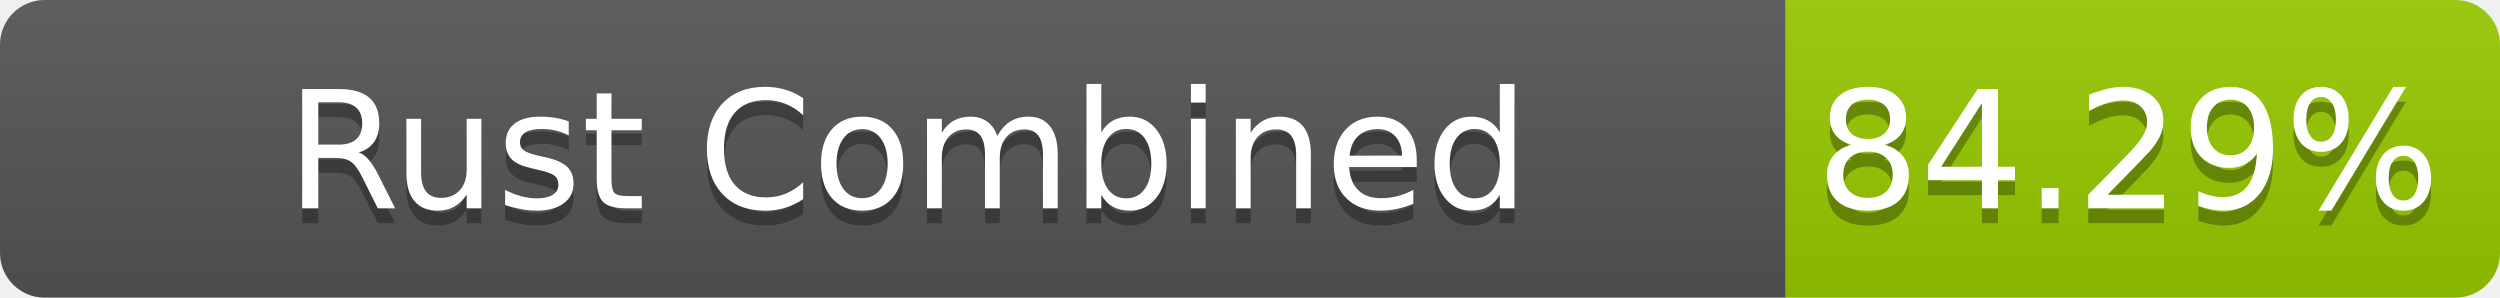
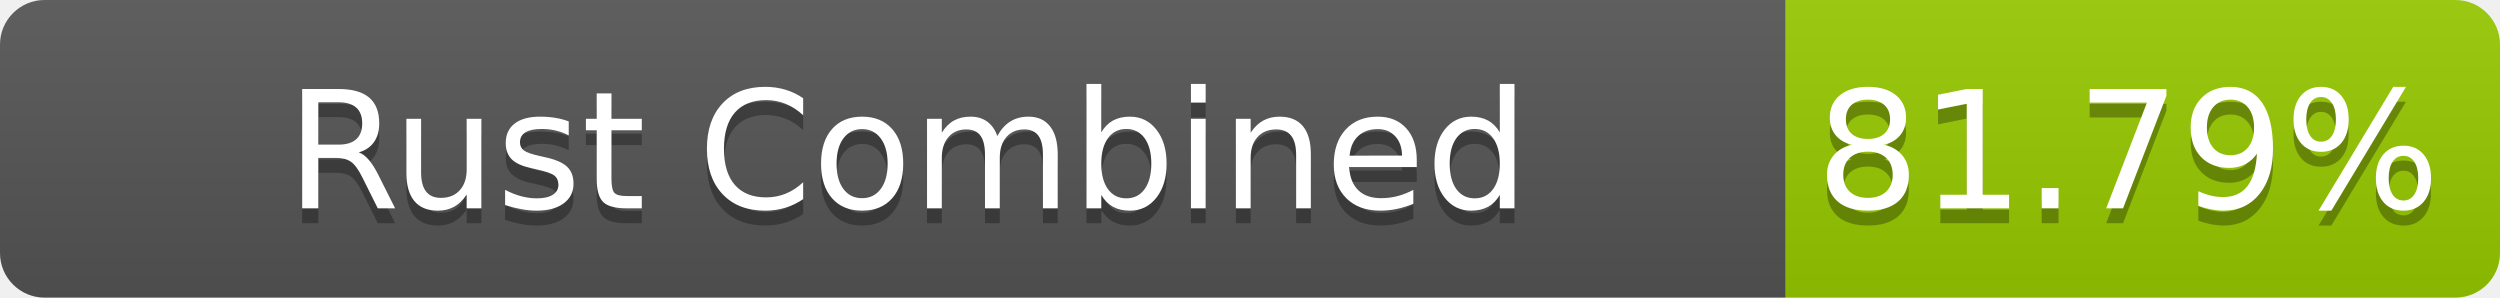
- <svg xmlns="http://www.w3.org/2000/svg" width="168" height="20" role="img" aria-label="Rust Combined: 84.29%">
+ <svg xmlns="http://www.w3.org/2000/svg" width="168" height="20" role="img" aria-label="Rust Combined: 81.79%">
  <linearGradient id="s" x2="0" y2="100%">
    <stop offset="0" stop-color="#bbb" stop-opacity=".1" />
    <stop offset="1" stop-opacity=".1" />
  </linearGradient>
  <clipPath id="r">
    <rect width="168" height="20" rx="3" fill="#fff" />
  </clipPath>
  <g clip-path="url(#r)">
    <rect width="120" height="20" fill="#555" />
    <rect x="120" width="48" height="20" fill="#97ca00" />
    <rect width="168" height="20" fill="url(#s)" />
  </g>
  <g fill="#fff" text-anchor="middle" font-family="Verdana,Geneva,DejaVu Sans,sans-serif" text-rendering="geometricPrecision" font-size="110">
    <text aria-hidden="true" x="610" y="150" fill="#010101" fill-opacity=".3" transform="scale(.1)" textLength="1100">Rust Combined</text>
    <text x="610" y="140" transform="scale(.1)" fill="#fff" textLength="1100">Rust Combined</text>
-     <text aria-hidden="true" x="1430" y="150" fill="#010101" fill-opacity=".3" transform="scale(.1)" textLength="380">84.29%</text>
-     <text x="1430" y="140" transform="scale(.1)" fill="#fff" textLength="380">84.29%</text>
+     <text aria-hidden="true" x="1430" y="150" fill="#010101" fill-opacity=".3" transform="scale(.1)" textLength="380">81.79%</text>
+     <text x="1430" y="140" transform="scale(.1)" fill="#fff" textLength="380">81.79%</text>
  </g>
</svg>
